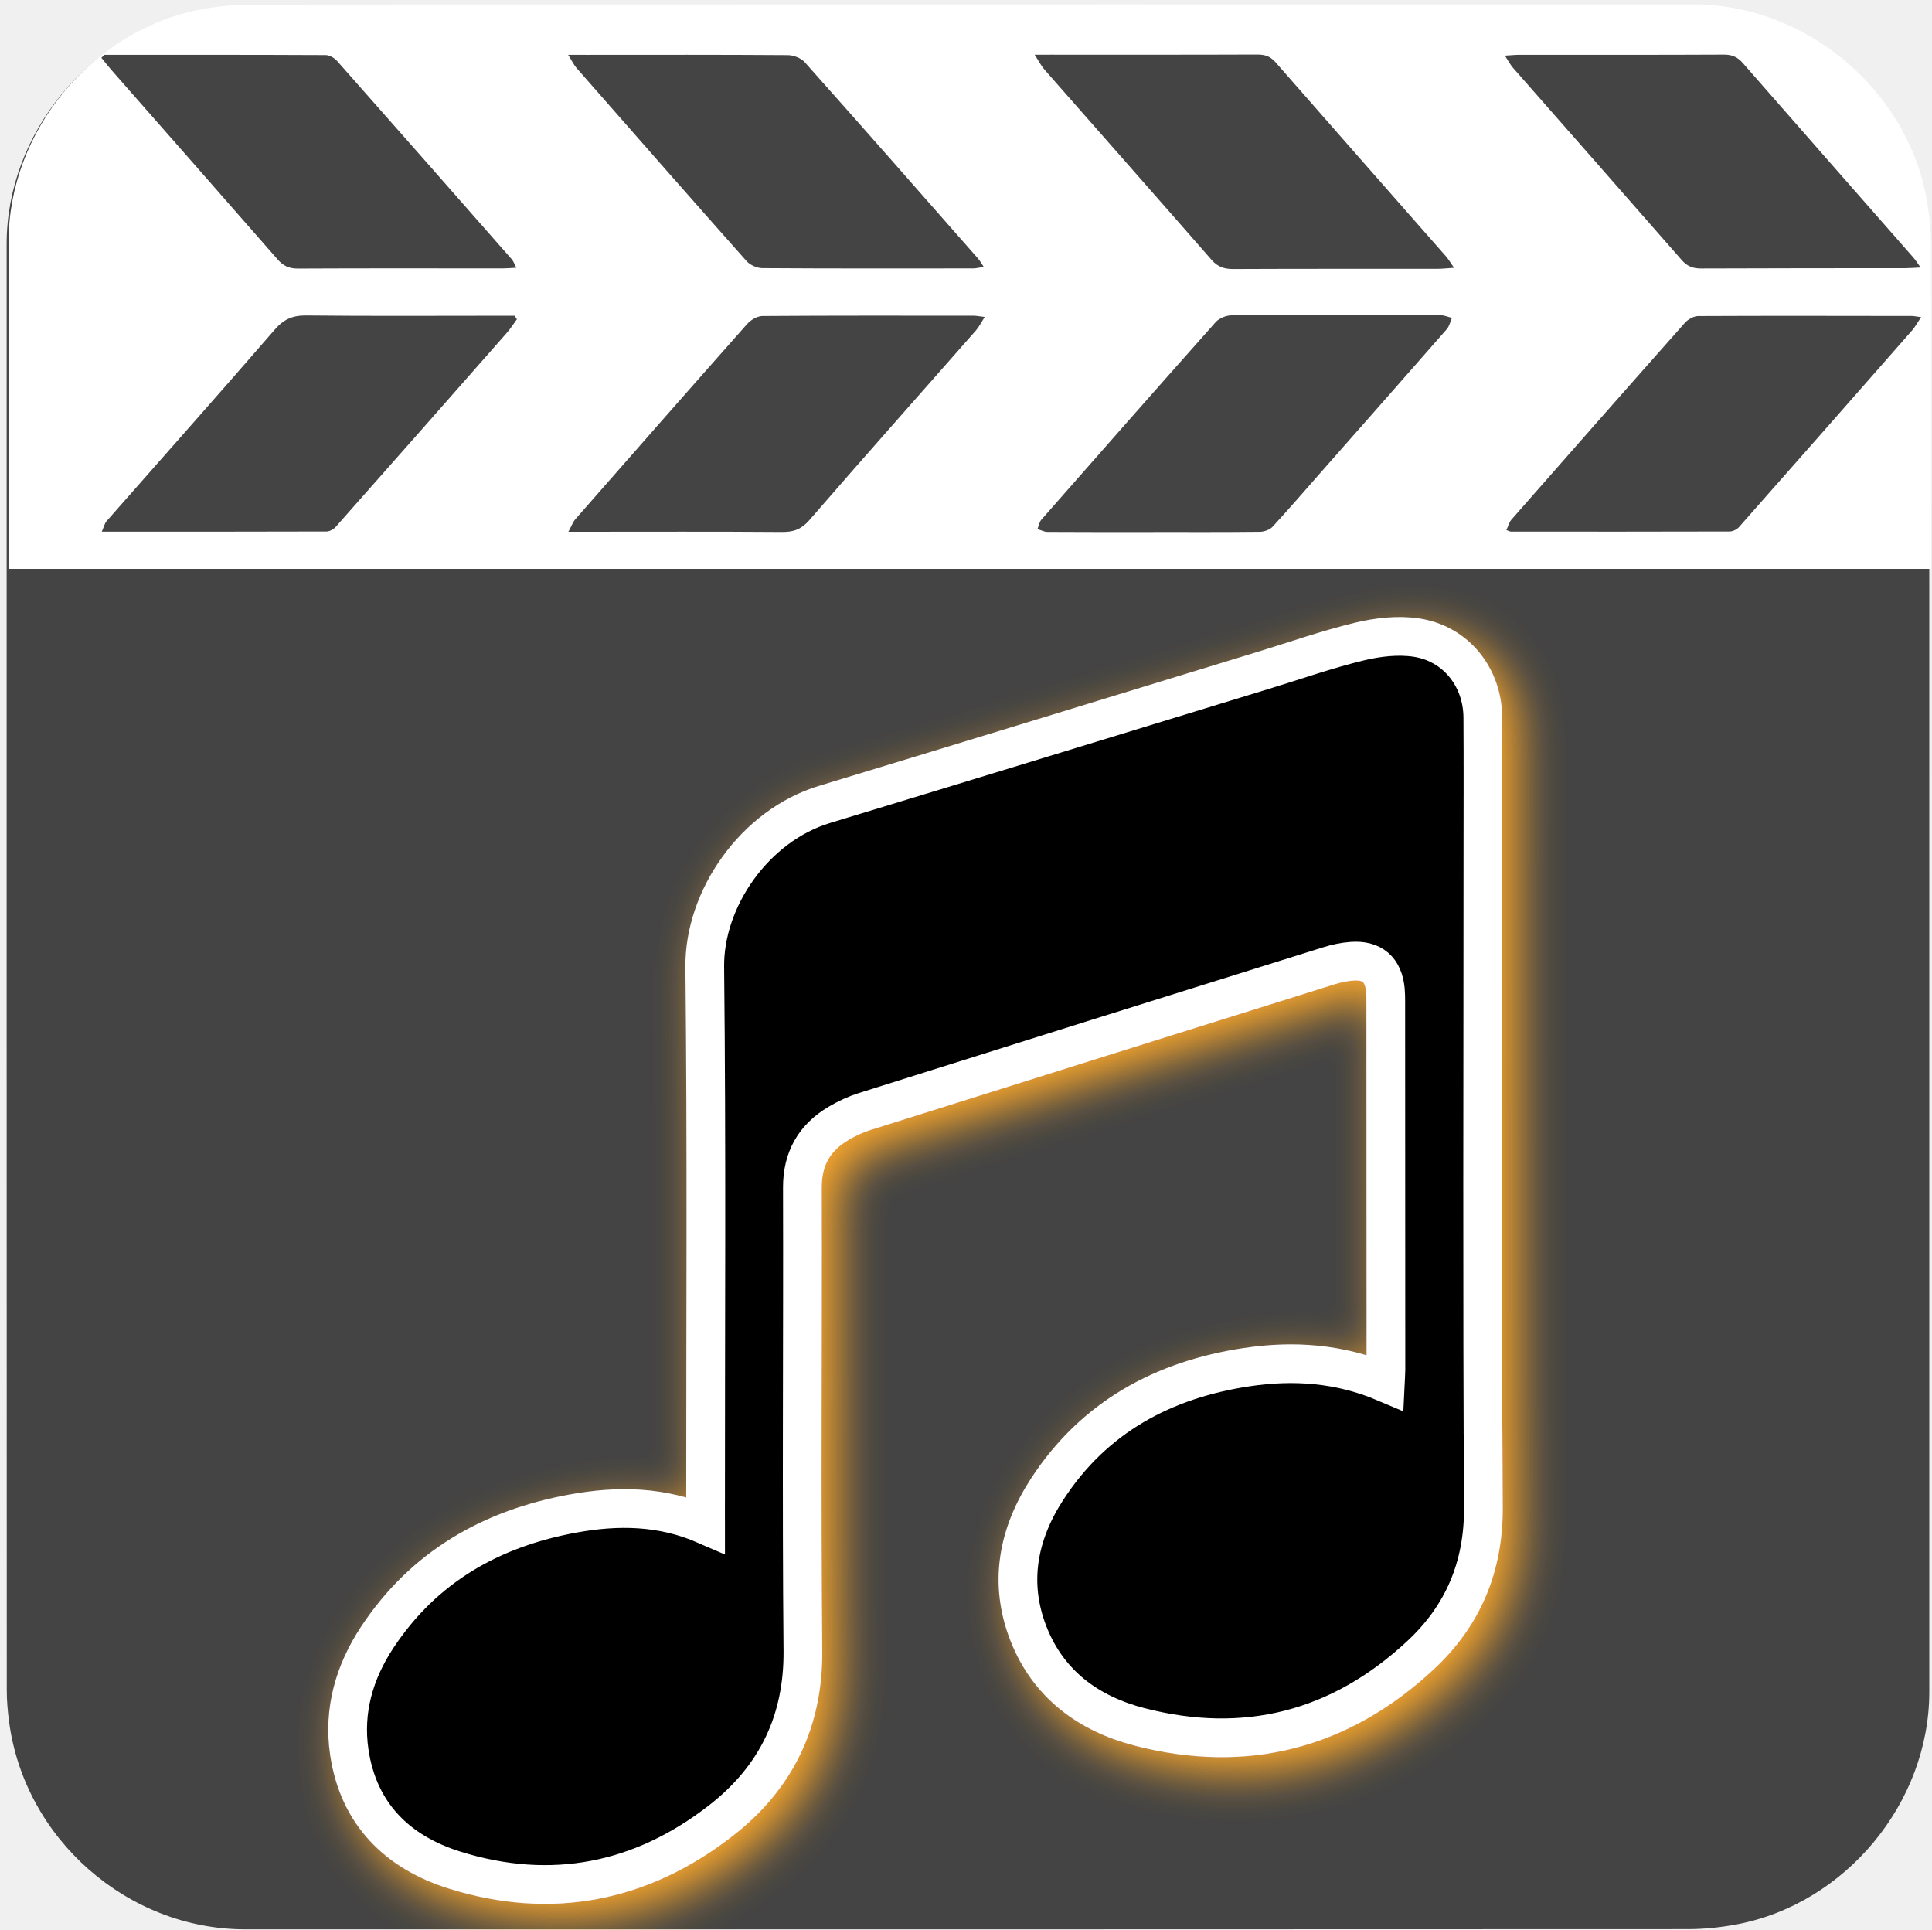
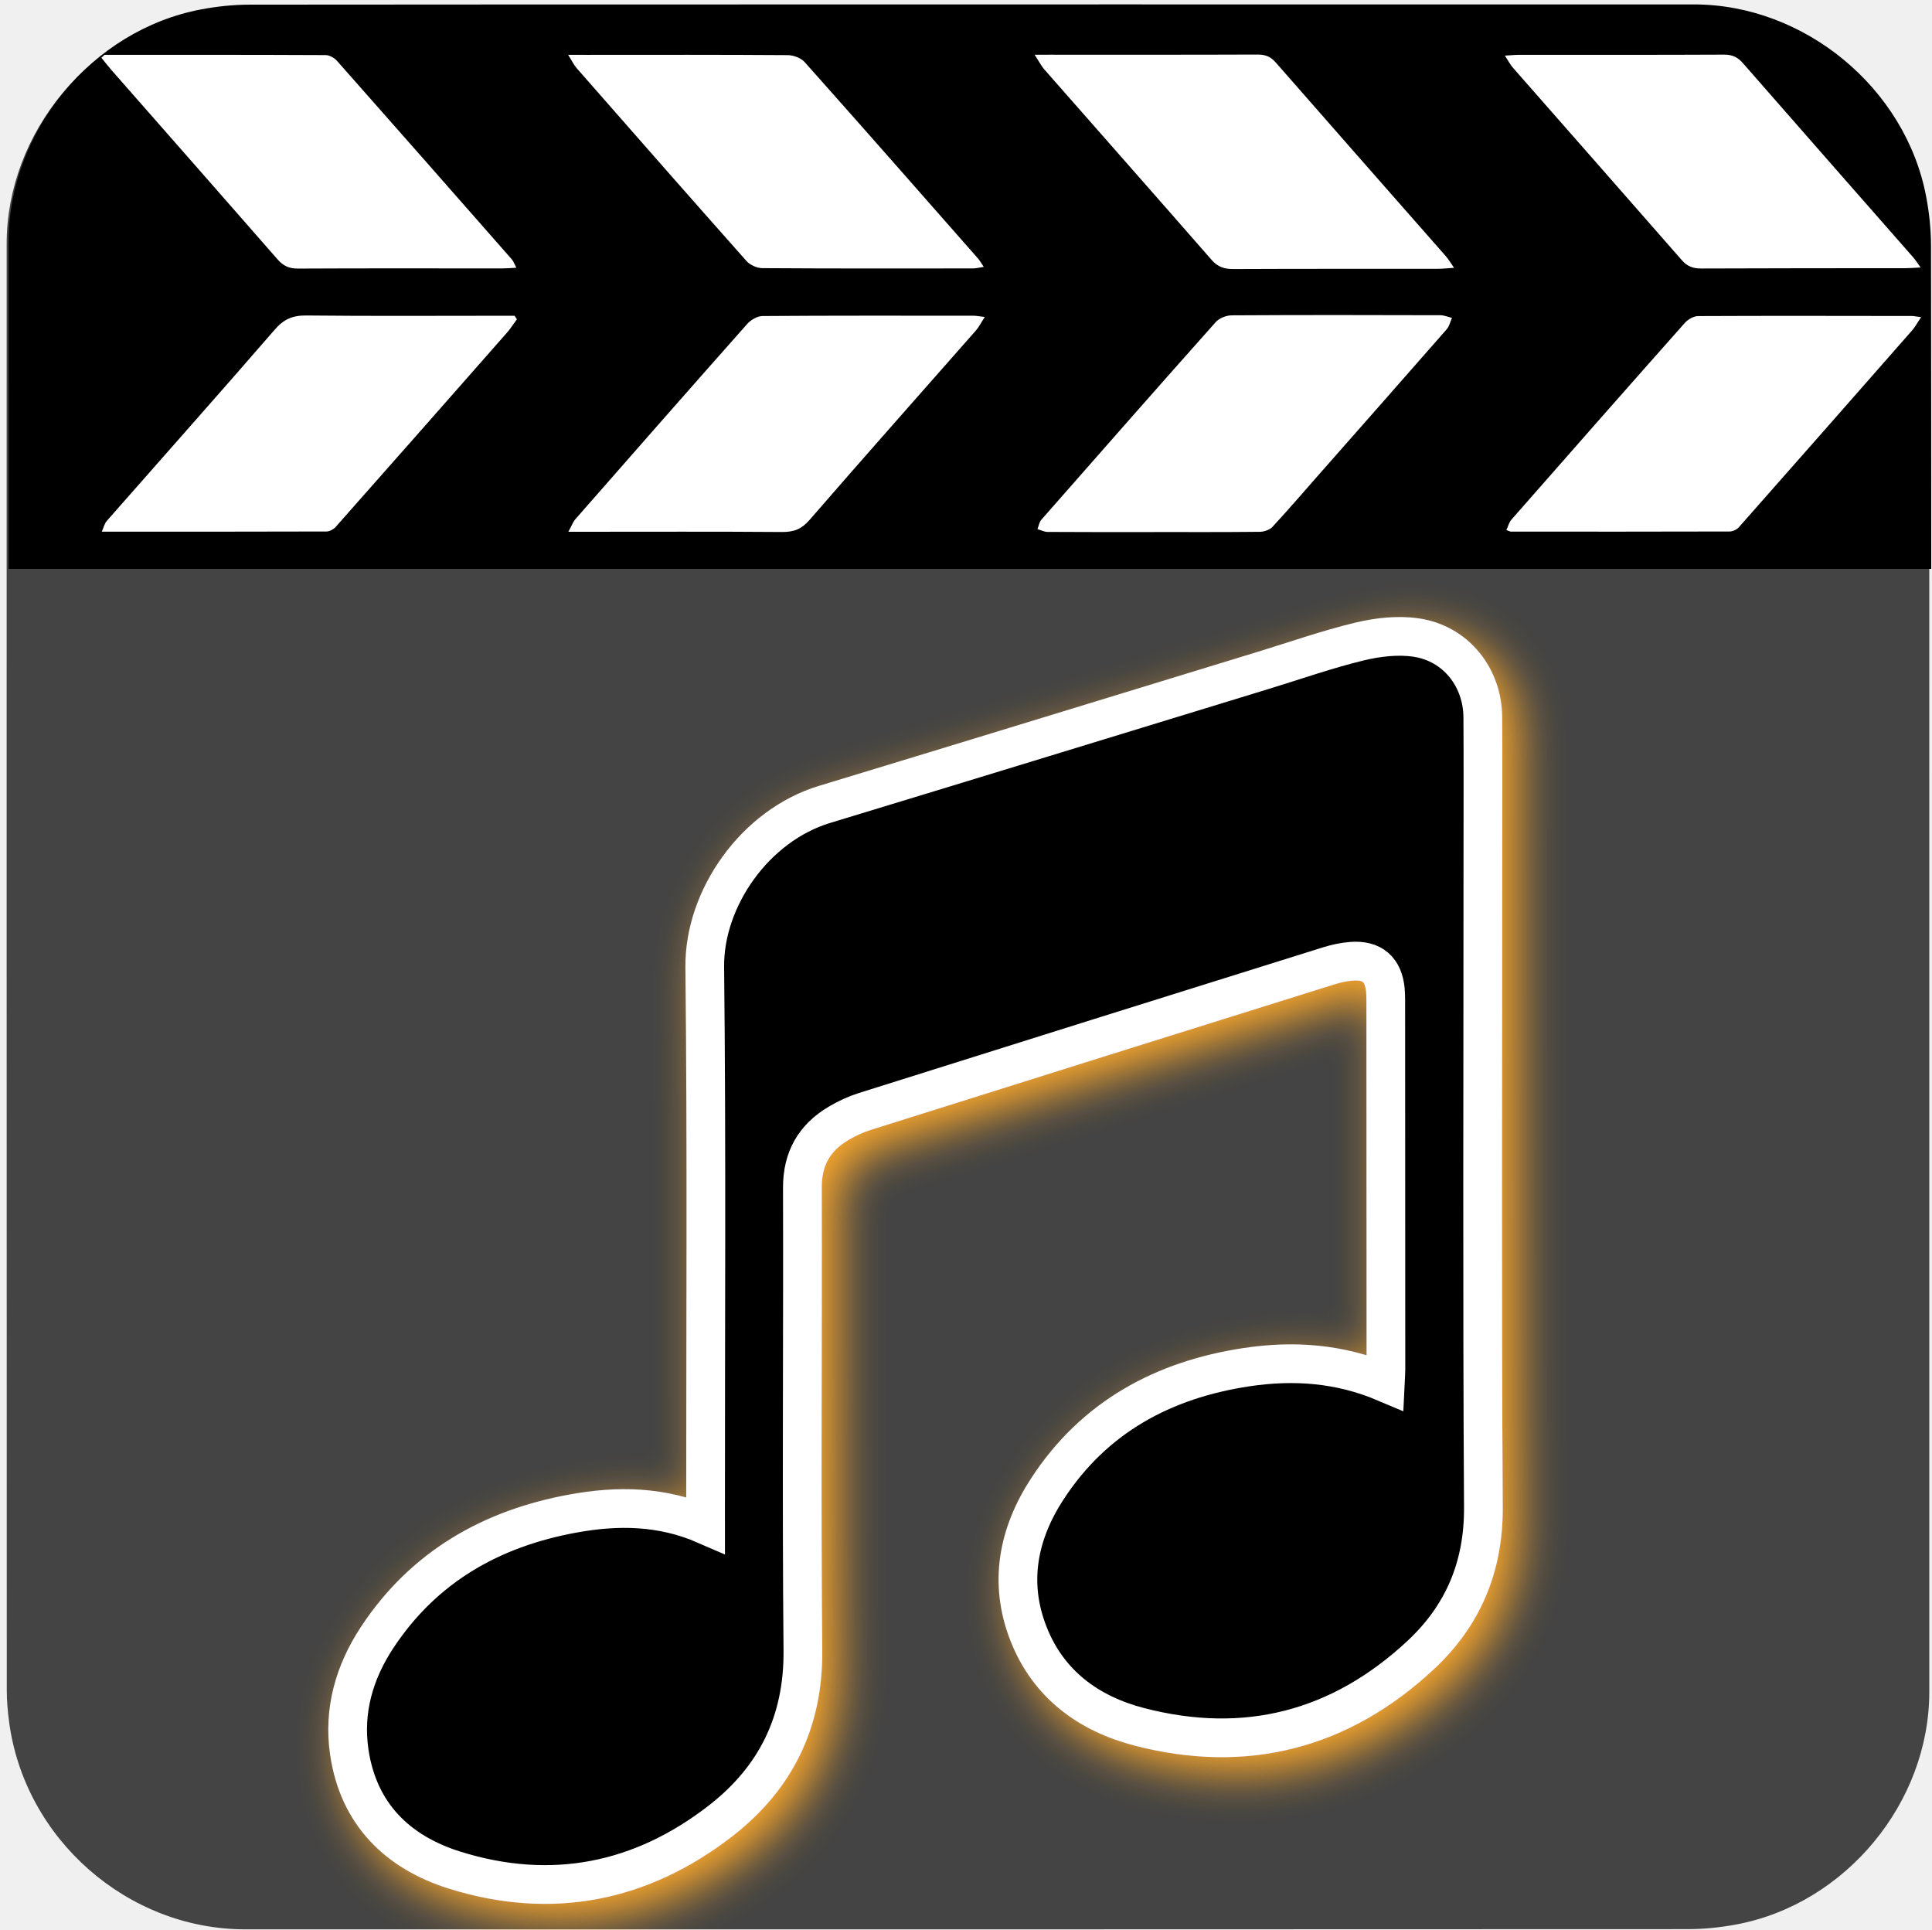
<svg xmlns="http://www.w3.org/2000/svg" id="ezwy7o85aekh1" viewBox="0 0 499.17 498.38" shape-rendering="geometricPrecision" text-rendering="geometricPrecision">
  <style>
        #ezwy7o85aekh16_tr {animation: ezwy7o85aekh16_tr__tr 5000ms linear infinite normal forwards}@keyframes ezwy7o85aekh16_tr__tr { 0% {transform: translate(236.5394px,325.6067px) rotate(0deg)} 16% {transform: translate(236.5394px,325.6067px) rotate(-2.659923deg)} 36% {transform: translate(236.5394px,325.6067px) rotate(25.05984deg)} 60% {transform: translate(236.5394px,325.6067px) rotate(5.139156deg)} 80% {transform: translate(236.5394px,325.6067px) rotate(21.08056deg)} 100% {transform: translate(236.5394px,325.6067px) rotate(0deg)} }
    </style>
  <defs>
    <filter id="ezwy7o85aekh16-filter" x="-400%" width="600%" y="-400%" height="600%">
      <feGaussianBlur id="ezwy7o85aekh16-filter-drop-shadow-0-blur" in="SourceAlpha" stdDeviation="6,6" />
      <feOffset id="ezwy7o85aekh16-filter-drop-shadow-0-offset" dx="4" dy="4" result="tmp" />
      <feFlood id="ezwy7o85aekh16-filter-drop-shadow-0-flood" flood-color="rgb(255,170,42)" />
      <feComposite id="ezwy7o85aekh16-filter-drop-shadow-0-composite" operator="in" in2="tmp" />
      <feMerge id="ezwy7o85aekh16-filter-drop-shadow-0-merge">
        <feMergeNode id="ezwy7o85aekh16-filter-drop-shadow-0-merge-node-1" />
        <feMergeNode id="ezwy7o85aekh16-filter-drop-shadow-0-merge-node-2" in="SourceGraphic" />
      </feMerge>
    </filter>
  </defs>
  <g id="ezwy7o85aekh2">
    <path id="ezwy7o85aekh3" d="M498.47,250.08C498.47,312.41,498.47,374.74,498.47,437.07C498.47,465.64,476.92,491.76,448.78,497.11C444.62,497.9,440.32,498.35,436.09,498.35C311.85,498.42,187.61,498.4,63.37,498.4C32.92,498.4,6.33,475.04,2.34,444.73C1.99,442.06,1.75,439.34,1.75,436.65C1.71,304.63,1.71,180.07,1.72,62.98C1.72,34.4,23.28,8.28,51.41,2.94C55.57,2.15,59.86,1.7,64.1,1.7C188.45,1.64,312.79,1.65,437.14,1.65C465.71,1.65,491.87,23.23,497.18,51.34C497.97,55.5,498.42,59.8,498.42,64.03C498.48,118.58,498.47,180.6,498.47,250.08Z" transform="matrix(1 0 0 1 0.699375ffffff00 -0.02264463ffffff)" fill="#444444" stroke="none" stroke-width="1" />
-     <path id="ezwy7o85aekh4" d="M132.4,1.16C234.14,1.13,335.89,1.14,437.63,1.14C466.2,1.14,492.36,22.72,497.67,50.83C498.46,54.99,498.91,59.29,498.91,63.52C498.95,98.13,498.97,112.35,498.97,146.96C438.63,146.96,86.83,146.96,2.21,146.96C2.21,112,2.21,97.44,2.21,62.48C2.21,33.9,23.77,7.78,51.9,2.44C56.06,1.65,60.36,1.2,64.59,1.2C87.19,1.17,109.8,1.16,132.4,1.16Z" fill="#ffffff" stroke="none" stroke-width="1" />
+     <path id="ezwy7o85aekh4" d="M132.4,1.16C234.14,1.13,335.89,1.14,437.63,1.14C466.2,1.14,492.36,22.72,497.67,50.83C498.46,54.99,498.91,59.29,498.91,63.52C498.95,98.13,498.97,112.35,498.97,146.96C438.63,146.96,86.83,146.96,2.21,146.96C2.21,112,2.21,97.44,2.21,62.48C2.21,33.9,23.77,7.78,51.9,2.44C56.06,1.65,60.36,1.2,64.59,1.2C87.19,1.17,109.8,1.16,132.4,1.16Z" stroke="none" stroke-width="1" style="" />
  </g>
  <g id="ezwy7o85aekh5">
    <g id="ezwy7o85aekh6">
-       <path id="ezwy7o85aekh7" d="M298.09,137.45C298.09,137.45,298.09,137.44,298.09,137.44C307.24,137.44,316.39,137.48,325.53,137.38C326.63,137.37,328.07,136.86,328.77,136.1C333,131.52,337.06,126.8,341.17,122.13C352.05,109.78,362.95,97.44,373.79,85.05C374.48,84.26,374.7,83.11,375.14,82.12C374.14,81.88,373.14,81.43,372.13,81.43C354.16,81.38,336.19,81.35,318.22,81.46C316.82,81.47,314.98,82.21,314.1,83.21C299.01,100.16,284.03,117.2,269.06,134.25C268.5,134.89,268.38,135.86,268.05,136.68C268.91,136.93,269.77,137.4,270.64,137.41C279.79,137.47,288.94,137.45,298.09,137.45Z" fill="#444444" stroke="none" stroke-width="1" />
-       <path id="ezwy7o85aekh8" d="M267.32,14.14C268.44,15.85,269.02,17.02,269.85,17.97C284.25,34.37,298.71,50.73,313.06,67.16C314.62,68.95,316.28,69.51,318.65,69.5C336.28,69.42,353.91,69.46,371.54,69.44C372.67,69.44,373.8,69.3,375.68,69.18C374.73,67.82,374.25,66.97,373.61,66.24C358.93,49.52,344.21,32.84,329.57,16.09C328.24,14.57,326.86,14.08,324.84,14.09C306.99,14.16,289.15,14.13,271.3,14.13C270.25,14.14,269.21,14.14,267.32,14.14Z" fill="#444444" stroke="none" stroke-width="1" />
-       <path id="ezwy7o85aekh9" d="M146.85,137.37C148.87,137.37,149.83,137.37,150.8,137.37C167.89,137.37,184.98,137.3,202.06,137.43C205.12,137.45,207.1,136.69,209.13,134.35C223.35,117.94,237.79,101.7,252.14,85.38C252.96,84.44,253.52,83.29,254.42,81.88C252.98,81.72,252.25,81.56,251.52,81.56C233.34,81.55,215.17,81.51,196.99,81.64C195.65,81.65,193.96,82.66,193.05,83.69C178.21,100.42,163.47,117.22,148.73,134.04C148.04,134.81,147.69,135.84,146.85,137.37Z" fill="#444444" stroke="none" stroke-width="1" />
-       <path id="ezwy7o85aekh10" d="M496.37,81.93C495.02,81.76,494.49,81.63,493.96,81.63C475.56,81.61,457.15,81.56,438.75,81.65C437.59,81.66,436.11,82.51,435.32,83.4C420.33,100.29,405.41,117.25,390.52,134.22C389.88,134.95,389.65,136,389.2,136.94C389.97,137.2,390.17,137.33,390.37,137.33C409.21,137.34,428.05,137.36,446.88,137.3C447.69,137.3,448.74,136.8,449.27,136.2C464.23,119.28,479.13,102.32,494.03,85.35C494.81,84.46,495.37,83.39,496.37,81.93Z" fill="#444444" stroke="none" stroke-width="1" />
-       <path id="ezwy7o85aekh11" d="M133.55,82.48C133.35,82.18,133.15,81.88,132.95,81.57C131.67,81.57,130.39,81.57,129.1,81.57C112.45,81.57,95.8,81.68,79.15,81.5C75.55,81.46,73.29,82.49,70.98,85.16C56.63,101.73,42.04,118.11,27.57,134.59C27,135.24,26.82,136.18,26.3,137.35C46.09,137.35,65.23,137.36,84.37,137.3C85.17,137.3,86.18,136.73,86.72,136.13C101.47,119.47,116.18,102.78,130.87,86.07C131.87,84.95,132.67,83.68,133.55,82.48Z" fill="#444444" stroke="none" stroke-width="1" />
-       <path id="ezwy7o85aekh12" d="M146.79,14.16C147.8,15.76,148.26,16.76,148.96,17.57C163.56,34.22,178.16,50.87,192.87,67.43C193.76,68.44,195.55,69.26,196.93,69.27C215.1,69.39,233.28,69.36,251.45,69.34C252.22,69.34,253,69.12,254.17,68.94C253.49,67.94,253.16,67.31,252.7,66.79C237.8,49.84,222.91,32.89,207.89,16.03C206.96,14.99,205.01,14.25,203.53,14.24C186.23,14.12,168.92,14.16,151.62,14.17C150.34,14.16,149.05,14.16,146.79,14.16Z" fill="#444444" stroke="none" stroke-width="1" />
-       <path id="ezwy7o85aekh13" d="M27,14.16C26.73,14.41,26.46,14.67,26.19,14.92C27.1,16.03,27.98,17.17,28.93,18.25C43.2,34.5,57.49,50.73,71.72,67.01C73.15,68.65,74.63,69.39,76.96,69.38C94.59,69.29,112.23,69.34,129.86,69.34C130.89,69.34,131.92,69.24,133.41,69.16C132.87,68.16,132.66,67.49,132.23,66.99C117.2,49.87,102.15,32.76,87.05,15.7C86.38,14.95,85.12,14.23,84.13,14.23C65.09,14.14,46.04,14.16,27,14.16Z" fill="#444444" stroke="none" stroke-width="1" />
-       <path id="ezwy7o85aekh14" d="M496.23,69.1C495.36,67.9,494.91,67.16,494.34,66.51C479.67,49.79,464.98,33.1,450.35,16.35C449,14.8,447.63,14.1,445.43,14.11C427.81,14.2,410.19,14.15,392.56,14.16C391.53,14.16,390.51,14.27,388.82,14.37C389.74,15.77,390.23,16.75,390.95,17.56C405.48,34.12,420.05,50.64,434.55,67.23C435.95,68.83,437.43,69.37,439.57,69.36C457.19,69.28,474.82,69.3,492.44,69.28C493.46,69.28,494.5,69.18,496.23,69.1Z" fill="#444444" stroke="none" stroke-width="1" />
+       <path id="ezwy7o85aekh7" d="M298.09,137.45C298.09,137.45,298.09,137.44,298.09,137.44C307.24,137.44,316.39,137.48,325.53,137.38C326.63,137.37,328.07,136.86,328.77,136.1C333,131.52,337.06,126.8,341.17,122.13C352.05,109.78,362.95,97.44,373.79,85.05C374.48,84.26,374.7,83.11,375.14,82.12C374.14,81.88,373.14,81.43,372.13,81.43C354.16,81.38,336.19,81.35,318.22,81.46C316.82,81.47,314.98,82.21,314.1,83.21C299.01,100.16,284.03,117.2,269.06,134.25C268.5,134.89,268.38,135.86,268.05,136.68C268.91,136.93,269.77,137.4,270.64,137.41C279.79,137.47,288.94,137.45,298.09,137.45Z" stroke="none" stroke-width="1" style="fill: rgb(255, 255, 255);" />
+       <path id="ezwy7o85aekh8" d="M267.32,14.14C268.44,15.85,269.02,17.02,269.85,17.97C284.25,34.37,298.71,50.73,313.06,67.16C314.62,68.95,316.28,69.51,318.65,69.5C336.28,69.42,353.91,69.46,371.54,69.44C372.67,69.44,373.8,69.3,375.68,69.18C374.73,67.82,374.25,66.97,373.61,66.24C358.93,49.52,344.21,32.84,329.57,16.09C328.24,14.57,326.86,14.08,324.84,14.09C306.99,14.16,289.15,14.13,271.3,14.13C270.25,14.14,269.21,14.14,267.32,14.14Z" stroke="none" stroke-width="1" style="fill: rgb(255, 255, 255);" />
+       <path id="ezwy7o85aekh9" d="M146.85,137.37C148.87,137.37,149.83,137.37,150.8,137.37C167.89,137.37,184.98,137.3,202.06,137.43C205.12,137.45,207.1,136.69,209.13,134.35C223.35,117.94,237.79,101.7,252.14,85.38C252.96,84.44,253.52,83.29,254.42,81.88C252.98,81.72,252.25,81.56,251.52,81.56C233.34,81.55,215.17,81.51,196.99,81.64C195.65,81.65,193.96,82.66,193.05,83.69C178.21,100.42,163.47,117.22,148.73,134.04C148.04,134.81,147.69,135.84,146.85,137.37Z" stroke="none" stroke-width="1" style="fill: rgb(255, 255, 255);" />
+       <path id="ezwy7o85aekh10" d="M496.37,81.93C495.02,81.76,494.49,81.63,493.96,81.63C475.56,81.61,457.15,81.56,438.75,81.65C437.59,81.66,436.11,82.51,435.32,83.4C420.33,100.29,405.41,117.25,390.52,134.22C389.88,134.95,389.65,136,389.2,136.94C389.97,137.2,390.17,137.33,390.37,137.33C409.21,137.34,428.05,137.36,446.88,137.3C447.69,137.3,448.74,136.8,449.27,136.2C464.23,119.28,479.13,102.32,494.03,85.35C494.81,84.46,495.37,83.39,496.37,81.93Z" stroke="none" stroke-width="1" style="fill: rgb(255, 255, 255);" />
+       <path id="ezwy7o85aekh11" d="M133.55,82.48C133.35,82.18,133.15,81.88,132.95,81.57C131.67,81.57,130.39,81.57,129.1,81.57C112.45,81.57,95.8,81.68,79.15,81.5C75.55,81.46,73.29,82.49,70.98,85.16C56.63,101.73,42.04,118.11,27.57,134.59C27,135.24,26.82,136.18,26.3,137.35C46.09,137.35,65.23,137.36,84.37,137.3C85.17,137.3,86.18,136.73,86.72,136.13C101.47,119.47,116.18,102.78,130.87,86.07C131.87,84.95,132.67,83.68,133.55,82.48Z" stroke="none" stroke-width="1" style="fill: rgb(255, 255, 255);" />
+       <path id="ezwy7o85aekh12" d="M146.79,14.16C147.8,15.76,148.26,16.76,148.96,17.57C163.56,34.22,178.16,50.87,192.87,67.43C193.76,68.44,195.55,69.26,196.93,69.27C215.1,69.39,233.28,69.36,251.45,69.34C252.22,69.34,253,69.12,254.17,68.94C253.49,67.94,253.16,67.31,252.7,66.79C237.8,49.84,222.91,32.89,207.89,16.03C206.96,14.99,205.01,14.25,203.53,14.24C186.23,14.12,168.92,14.16,151.62,14.17C150.34,14.16,149.05,14.16,146.79,14.16Z" stroke="none" stroke-width="1" style="fill: rgb(255, 255, 255);" />
+       <path id="ezwy7o85aekh13" d="M27,14.16C26.73,14.41,26.46,14.67,26.19,14.92C27.1,16.03,27.98,17.17,28.93,18.25C43.2,34.5,57.49,50.73,71.72,67.01C73.15,68.65,74.63,69.39,76.96,69.38C94.59,69.29,112.23,69.34,129.86,69.34C130.89,69.34,131.92,69.24,133.41,69.16C132.87,68.16,132.66,67.49,132.23,66.99C117.2,49.87,102.15,32.76,87.05,15.7C86.38,14.95,85.12,14.23,84.13,14.23C65.09,14.14,46.04,14.16,27,14.16Z" stroke="none" stroke-width="1" style="fill: rgb(255, 255, 255);" />
+       <path id="ezwy7o85aekh14" d="M496.23,69.1C495.36,67.9,494.91,67.16,494.34,66.51C479.67,49.79,464.98,33.1,450.35,16.35C449,14.8,447.63,14.1,445.43,14.11C427.81,14.2,410.19,14.15,392.56,14.16C391.53,14.16,390.51,14.27,388.82,14.37C389.74,15.77,390.23,16.75,390.95,17.56C405.48,34.12,420.05,50.64,434.55,67.23C435.95,68.83,437.43,69.37,439.57,69.36C457.19,69.28,474.82,69.3,492.44,69.28C493.46,69.28,494.5,69.18,496.23,69.1Z" stroke="none" stroke-width="1" style="fill: rgb(255, 255, 255);" />
    </g>
  </g>
  <g id="ezwy7o85aekh15">
    <g id="ezwy7o85aekh16_tr" transform="translate(236.5394,325.6067) rotate(0)">
      <path id="ezwy7o85aekh16" d="M182.31,393.94C170.92,388.98,159.52,388.9,148.09,390.98C126.96,394.82,109.49,404.74,97.45,422.99C91.54,431.95,88.66,441.91,90.25,452.64C92.61,468.63,102.74,478.49,117.46,483.1C142.46,490.92,165.73,486.3,186.31,470.27C200.4,459.29,207.61,444.78,207.44,426.37C207.07,386.52,207.42,346.66,207.31,306.8C207.29,299.29,210.39,293.9,216.66,290.19C218.78,288.93,221.08,287.86,223.43,287.12C263.36,274.53,303.31,262.01,343.27,249.51C345.22,248.9,347.27,248.45,349.29,248.31C354.56,247.93,357.43,250.48,357.94,255.73C358.03,256.7,358.04,257.68,358.04,258.65C358.06,290.38,358.07,322.12,358.08,353.85C358.08,354.87,357.98,355.89,357.92,357.17C346.08,352.15,334.17,351.36,322.11,353.17C300.56,356.41,282.66,366.06,270.56,384.68C263.03,396.26,260.54,408.93,265.78,422.16C270.92,435.15,281.32,442.7,294.35,446.08C321.83,453.22,346.32,446.88,367.06,427.54C377.97,417.37,383.36,404.75,383.26,389.34C382.92,333.35,383.13,277.36,383.13,221.36C383.13,209.34,383.19,197.32,383.11,185.3C383.04,174.96,376.15,166.23,365.92,164.7C361.17,163.99,355.97,164.59,351.24,165.73C342.84,167.76,334.66,170.65,326.38,173.18C288.6,184.73,250.84,196.33,213.04,207.8C194.96,213.28,181.89,232.19,182.09,249.82C182.6,296.6,182.28,343.39,182.3,390.18C182.31,391.22,182.31,392.3,182.31,393.94Z" transform="translate(-236.5394,-325.6067)" filter="url(#ezwy7o85aekh16-filter)" fill="#000000" stroke="#ffffff" stroke-width="10" stroke-miterlimit="10" />
    </g>
  </g>
</svg>
